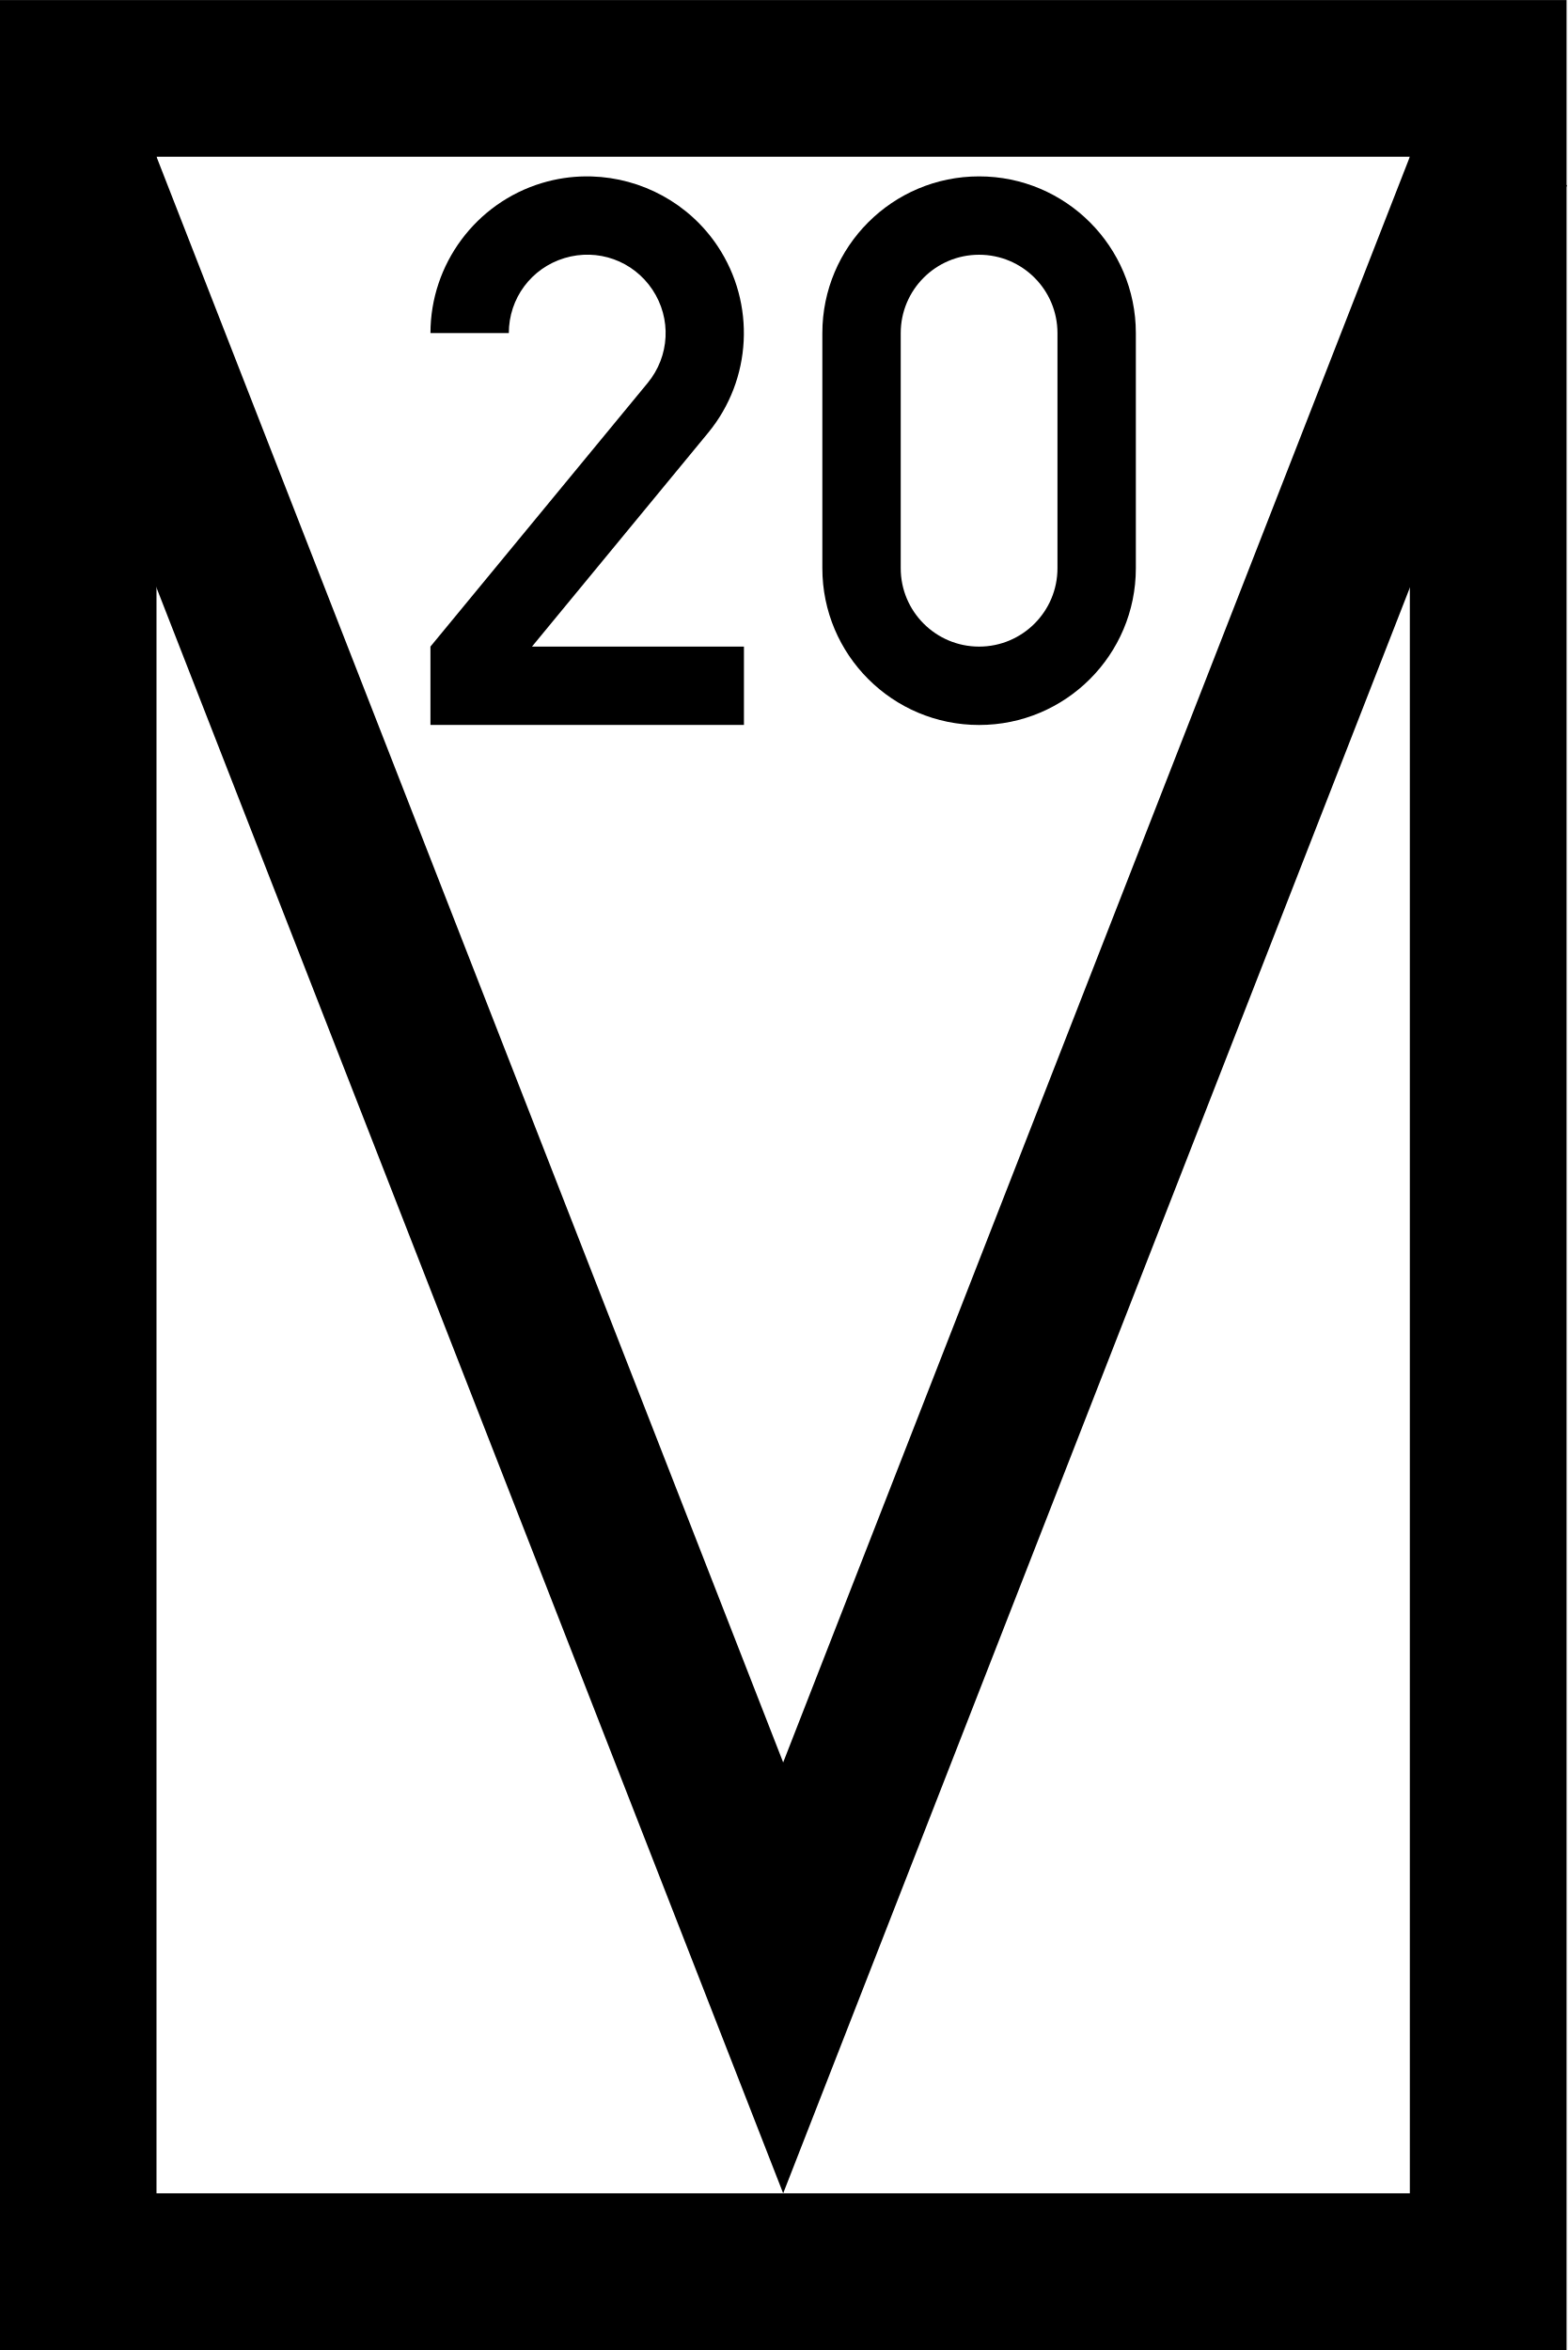
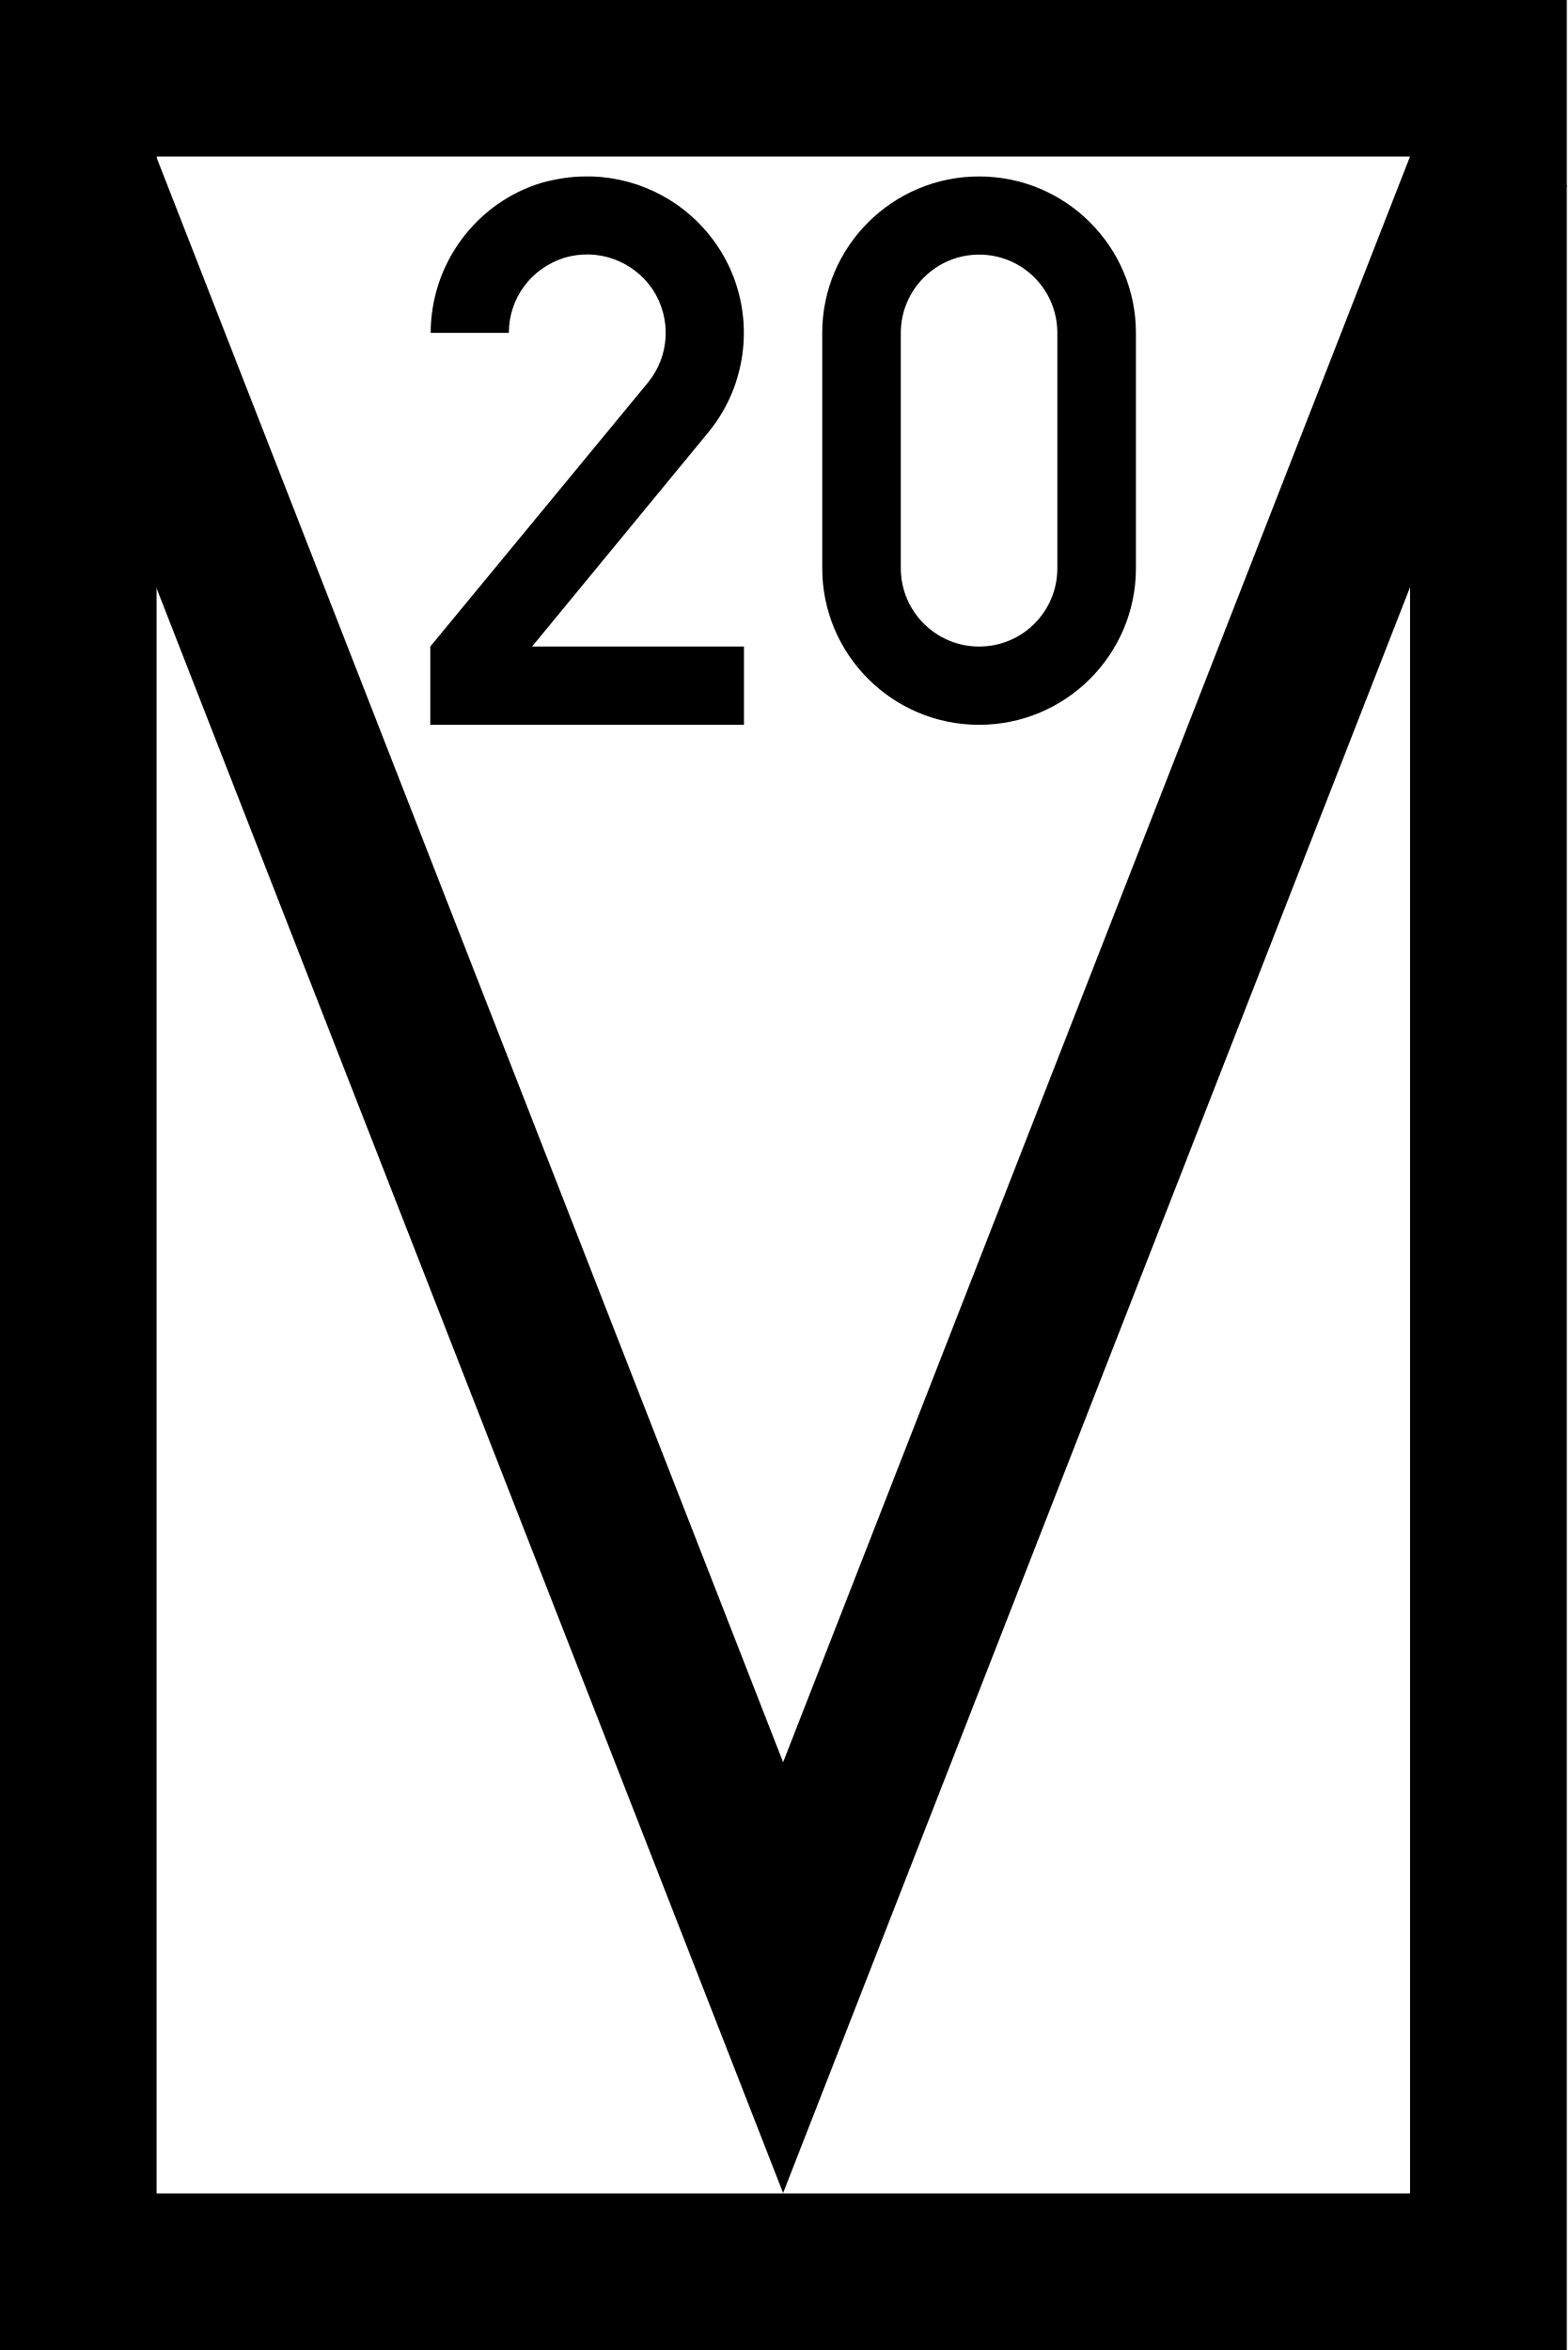
- <svg xmlns="http://www.w3.org/2000/svg" width="15.341" height="23" version="1.1" viewBox="0 0 4.059 6.085">
-   <g transform="matrix(.010142 0 0 .010142 -.00043876 0)" stroke="#000" stroke-width="40">
-     <rect x="20" y="20" width="360" height="560" fill="#fff" stroke-linecap="round" />
-     <path d="M 18.531,40 200.001,504.99 381.471,40" fill="none" />
-   </g>
-   <g transform="matrix(.019176 0 0 .019176 -5.887 -7.2555)">
-     <path d="m386.06 402.17c-1.967 0.019-3.952 0.314-5.9 0.903-8.907 2.696-15.035 10.954-15.035 20.26h10.582c0-4.687 3.031-8.771 7.517-10.129s9.274 0.36 11.873 4.26c2.599 3.9 2.341 8.982-0.639 12.599-9e-5 1e-4 8e-5 4.1e-4 0 5.1e-4l-29.335 35.603v10.583h42.333v-10.583h-28.62l23.79-28.874c-4.525-3.729-4.526-3.729 0-5.2e-4 5.918-7.182 6.439-17.451 1.28-25.195-3.87-5.808-10.282-9.215-17.004-9.418-0.28-8e-3 -0.561-0.011-0.842-9e-3z" color="#000000" color-rendering="auto" dominant-baseline="auto" image-rendering="auto" shape-rendering="auto" solid-color="#000000" stop-color="#000000" style="-inkscape-stroke:none;font-feature-settings:normal;font-variant-alternates:normal;font-variant-caps:normal;font-variant-east-asian:normal;font-variant-ligatures:normal;font-variant-numeric:normal;font-variant-position:normal;font-variation-settings:normal;inline-size:0;isolation:auto;mix-blend-mode:normal;shape-margin:0;shape-padding:0;text-decoration-color:#000000;text-decoration-line:none;text-decoration-style:solid;text-indent:0;text-orientation:mixed;text-transform:none;white-space:normal" />
-     <path d="m439.21 402.17a21.167 21.167 0 0 0-21.167 21.167v31.75a21.167 21.167 0 0 0 21.167 21.167 21.167 21.167 0 0 0 21.167-21.167v-31.75a21.167 21.167 0 0 0-21.167-21.167zm0 10.583a10.583 10.583 0 0 1 10.583 10.583v31.75a10.583 10.583 0 0 1-10.583 10.583 10.583 10.583 0 0 1-10.583-10.583v-31.75a10.583 10.583 0 0 1 10.583-10.583z" />
-   </g>
+ <svg xmlns="http://www.w3.org/2000/svg" width="15.341" height="23" viewBox="0 0 15.341 23">
+   <path fill-rule="nonzero" fill="rgb(100%, 100%, 100%)" fill-opacity="1" stroke-width="40" stroke-linecap="round" stroke-linejoin="miter" stroke="rgb(0%, 0%, 0%)" stroke-opacity="1" stroke-miterlimit="4" d="M 20.014 19.973 L 380.046 19.973 L 380.046 580.046 L 20.014 580.046 Z M 20.014 19.973 " transform="matrix(0.0383321, 0, 0, 0.0383321, -0.00154136, 0)" />
+   <path fill="none" stroke-width="40" stroke-linecap="butt" stroke-linejoin="miter" stroke="rgb(0%, 0%, 0%)" stroke-opacity="1" stroke-miterlimit="4" d="M 18.485 40.049 L 199.979 504.942 L 381.473 40.049 " transform="matrix(0.0383321, 0, 0, 0.0383321, -0.00154136, 0)" />
+   <path fill-rule="nonzero" fill="rgb(0%, 0%, 0%)" fill-opacity="1" d="M 5.73 1.727 C 5.586 1.727 5.445 1.75 5.301 1.789 C 4.656 1.984 4.215 2.586 4.215 3.258 L 4.98 3.258 C 4.98 2.918 5.199 2.625 5.523 2.523 C 5.852 2.426 6.195 2.551 6.387 2.832 C 6.574 3.117 6.555 3.484 6.34 3.746 L 4.211 6.328 L 4.211 7.094 L 7.281 7.094 L 7.281 6.328 L 5.207 6.328 L 6.93 4.234 C 6.602 3.965 6.602 3.965 6.93 4.234 C 7.359 3.715 7.398 2.969 7.023 2.41 C 6.742 1.988 6.277 1.742 5.793 1.727 C 5.77 1.727 5.75 1.727 5.73 1.727 Z M 5.73 1.727 " />
+   <path fill-rule="nonzero" fill="rgb(0%, 0%, 0%)" fill-opacity="1" d="M 9.582 1.727 C 8.734 1.727 8.047 2.414 8.047 3.258 L 8.047 5.562 C 8.047 6.406 8.734 7.094 9.582 7.094 C 10.43 7.094 11.117 6.406 11.117 5.562 L 11.117 3.258 C 11.117 2.414 10.43 1.727 9.582 1.727 Z M 9.582 2.492 C 10.008 2.492 10.348 2.836 10.348 3.258 L 10.348 5.562 C 10.348 5.984 10.008 6.328 9.582 6.328 C 9.16 6.328 8.816 5.984 8.816 5.562 L 8.816 3.258 C 8.816 2.836 9.16 2.492 9.582 2.492 Z M 9.582 2.492 " />
</svg>
